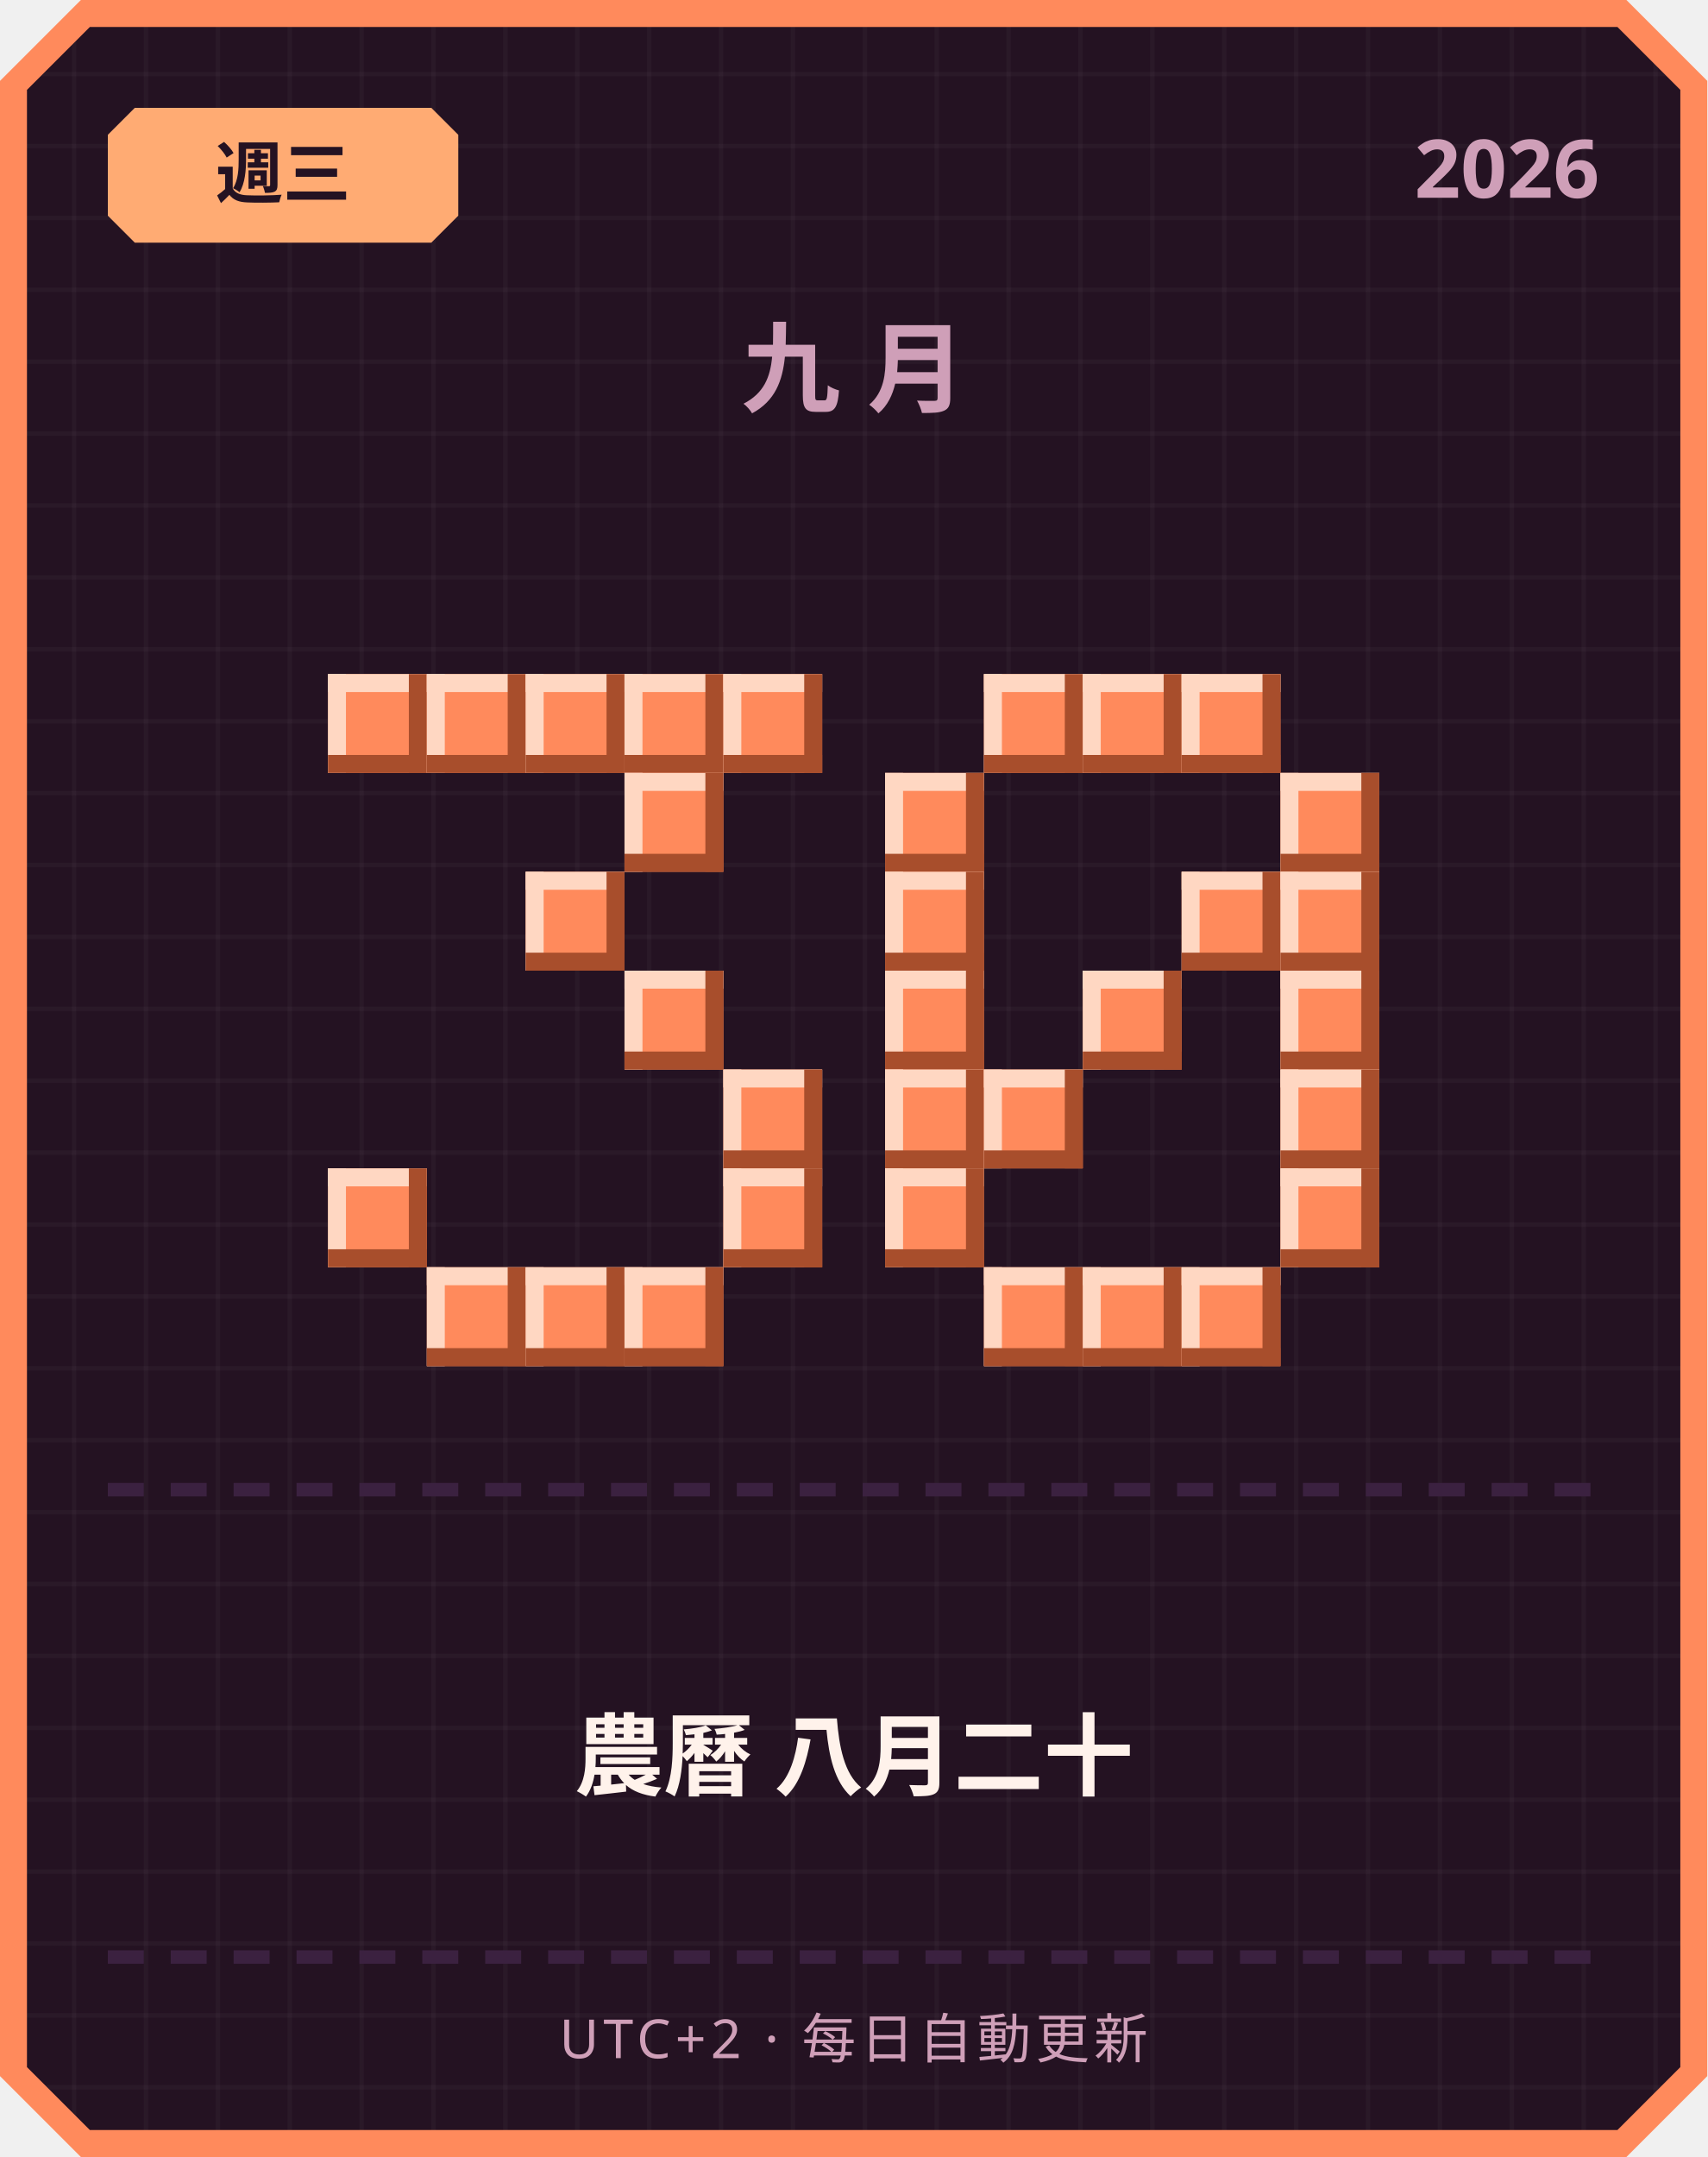
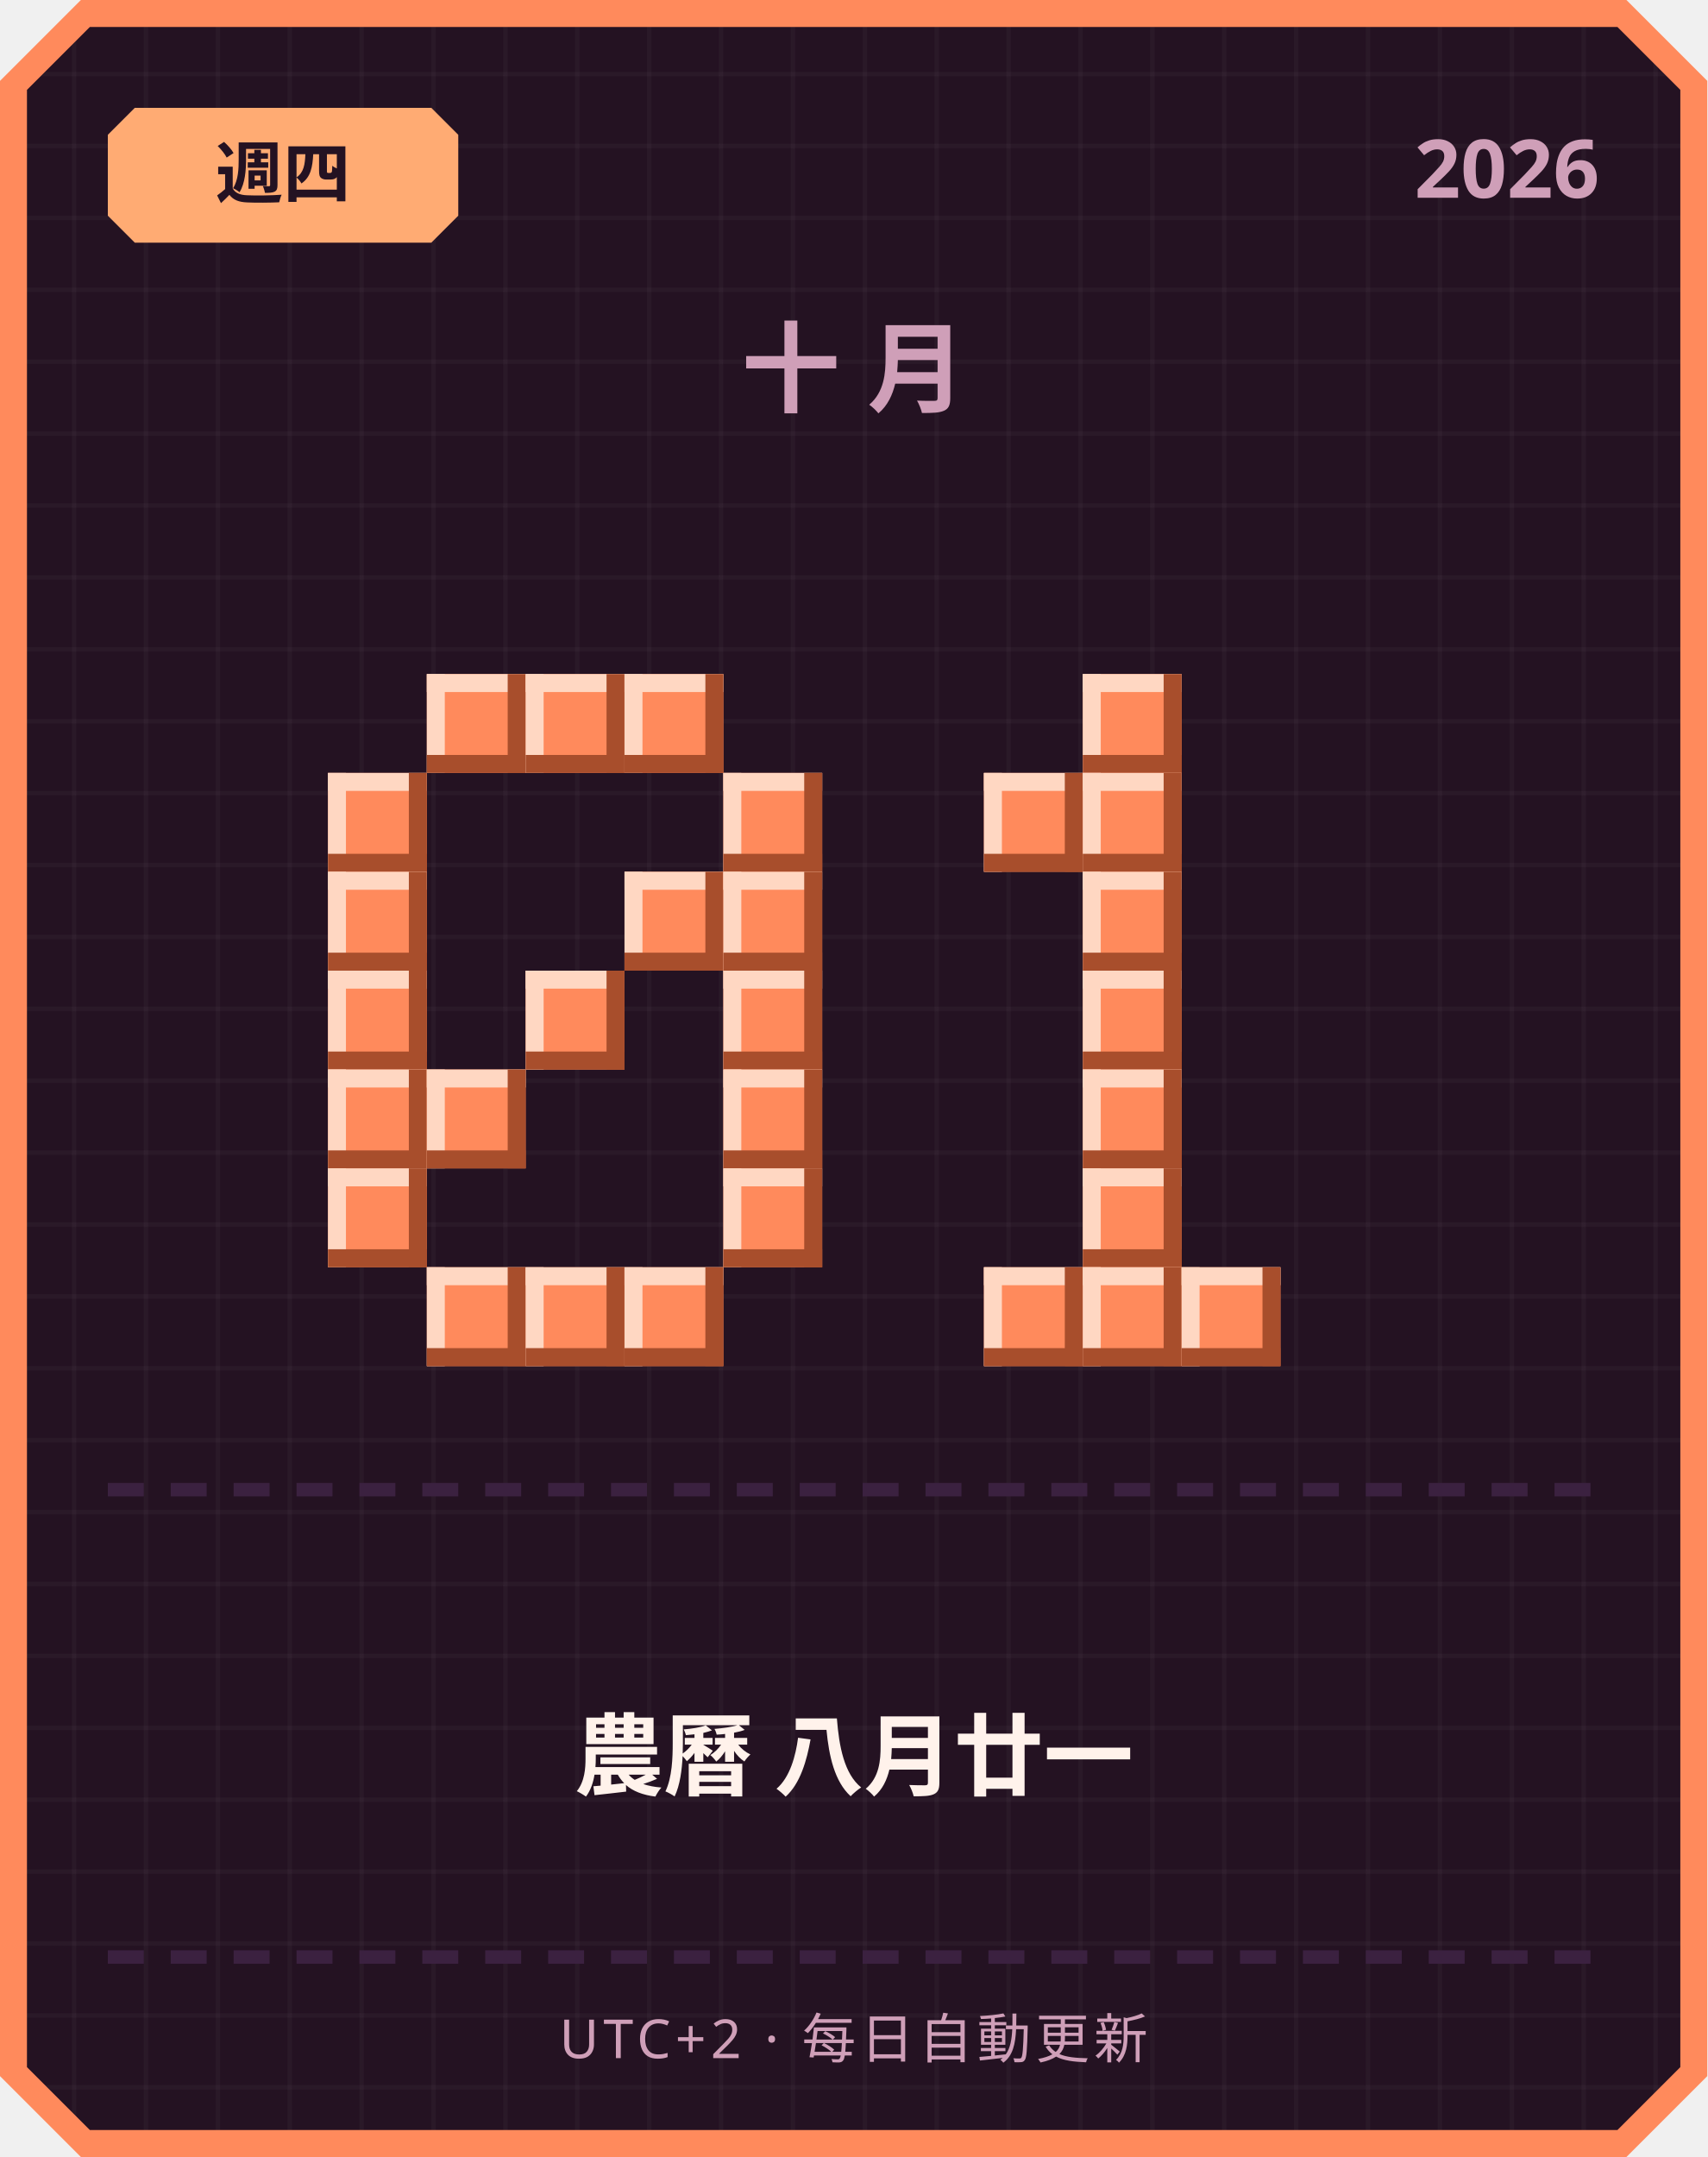
<svg xmlns="http://www.w3.org/2000/svg" width="380" height="480" viewBox="0 0 380 480">
  <defs>
    <pattern id="grid" width="16" height="16" patternUnits="userSpaceOnUse">
      <rect width="16" height="16" fill="#241222" />
      <rect width="1" height="16" fill="#ffffff" opacity="0.03" />
      <rect width="16" height="1" fill="#ffffff" opacity="0.03" />
    </pattern>
  </defs>
  <path d="M 18,0 L 362,0 L 380,18 L 380,462 L 362,480 L 18,480 L 0,462 L 0,18 Z" fill="#ff8a5c" />
  <path d="M 20,6 L 360,6 L 374,20 L 374,460 L 360,474 L 20,474 L 6,460 L 6,20 Z" fill="url(#grid)" />
  <path d="M 30,24 L 96,24 L 102,30 L 102,48 L 96,54 L 30,54 L 24,48 L 24,30 Z" fill="#ffab73" />
-   <text x="63" y="44" text-anchor="middle" font-family="'Segoe UI', sans-serif" font-size="15" font-weight="700" fill="#241222">週三</text>
+   <text x="63" y="44" text-anchor="middle" font-family="'Segoe UI', sans-serif" font-size="15" font-weight="700" fill="#241222">週四</text>
  <text x="356" y="44" text-anchor="end" font-family="'Segoe UI', sans-serif" font-size="18" font-weight="700" fill="#cf9fb8">2026</text>
-   <text x="190" y="90" text-anchor="middle" font-family="'Segoe UI', sans-serif" font-size="22" font-weight="700" letter-spacing="6" fill="#cf9fb8">九月</text>
-   <rect x="73" y="150" width="22" height="22" fill="#ff8a5c" />
-   <rect x="73" y="150" width="22" height="4" fill="#ffd7c2" />
-   <rect x="73" y="150" width="4" height="22" fill="#ffd7c2" />
-   <rect x="73" y="168" width="22" height="4" fill="#a84e2c" />
-   <rect x="91" y="150" width="4" height="22" fill="#a84e2c" />
+   <text x="190" y="90" text-anchor="middle" font-family="'Segoe UI', sans-serif" font-size="22" font-weight="700" letter-spacing="6" fill="#cf9fb8">十月</text>
  <rect x="95" y="150" width="22" height="22" fill="#ff8a5c" />
  <rect x="95" y="150" width="22" height="4" fill="#ffd7c2" />
  <rect x="95" y="150" width="4" height="22" fill="#ffd7c2" />
  <rect x="95" y="168" width="22" height="4" fill="#a84e2c" />
  <rect x="113" y="150" width="4" height="22" fill="#a84e2c" />
  <rect x="117" y="150" width="22" height="22" fill="#ff8a5c" />
  <rect x="117" y="150" width="22" height="4" fill="#ffd7c2" />
  <rect x="117" y="150" width="4" height="22" fill="#ffd7c2" />
  <rect x="117" y="168" width="22" height="4" fill="#a84e2c" />
  <rect x="135" y="150" width="4" height="22" fill="#a84e2c" />
  <rect x="139" y="150" width="22" height="22" fill="#ff8a5c" />
  <rect x="139" y="150" width="22" height="4" fill="#ffd7c2" />
  <rect x="139" y="150" width="4" height="22" fill="#ffd7c2" />
  <rect x="139" y="168" width="22" height="4" fill="#a84e2c" />
  <rect x="157" y="150" width="4" height="22" fill="#a84e2c" />
-   <rect x="161" y="150" width="22" height="22" fill="#ff8a5c" />
-   <rect x="161" y="150" width="22" height="4" fill="#ffd7c2" />
-   <rect x="161" y="150" width="4" height="22" fill="#ffd7c2" />
-   <rect x="161" y="168" width="22" height="4" fill="#a84e2c" />
-   <rect x="179" y="150" width="4" height="22" fill="#a84e2c" />
-   <rect x="139" y="172" width="22" height="22" fill="#ff8a5c" />
-   <rect x="139" y="172" width="22" height="4" fill="#ffd7c2" />
-   <rect x="139" y="172" width="4" height="22" fill="#ffd7c2" />
-   <rect x="139" y="190" width="22" height="4" fill="#a84e2c" />
-   <rect x="157" y="172" width="4" height="22" fill="#a84e2c" />
-   <rect x="117" y="194" width="22" height="22" fill="#ff8a5c" />
-   <rect x="117" y="194" width="22" height="4" fill="#ffd7c2" />
-   <rect x="117" y="194" width="4" height="22" fill="#ffd7c2" />
-   <rect x="117" y="212" width="22" height="4" fill="#a84e2c" />
-   <rect x="135" y="194" width="4" height="22" fill="#a84e2c" />
-   <rect x="139" y="216" width="22" height="22" fill="#ff8a5c" />
-   <rect x="139" y="216" width="22" height="4" fill="#ffd7c2" />
-   <rect x="139" y="216" width="4" height="22" fill="#ffd7c2" />
-   <rect x="139" y="234" width="22" height="4" fill="#a84e2c" />
-   <rect x="157" y="216" width="4" height="22" fill="#a84e2c" />
+   <rect x="73" y="172" width="22" height="22" fill="#ff8a5c" />
+   <rect x="73" y="172" width="22" height="4" fill="#ffd7c2" />
+   <rect x="73" y="172" width="4" height="22" fill="#ffd7c2" />
+   <rect x="73" y="190" width="22" height="4" fill="#a84e2c" />
+   <rect x="91" y="172" width="4" height="22" fill="#a84e2c" />
+   <rect x="161" y="172" width="22" height="22" fill="#ff8a5c" />
+   <rect x="161" y="172" width="22" height="4" fill="#ffd7c2" />
+   <rect x="161" y="172" width="4" height="22" fill="#ffd7c2" />
+   <rect x="161" y="190" width="22" height="4" fill="#a84e2c" />
+   <rect x="179" y="172" width="4" height="22" fill="#a84e2c" />
+   <rect x="73" y="194" width="22" height="22" fill="#ff8a5c" />
+   <rect x="73" y="194" width="22" height="4" fill="#ffd7c2" />
+   <rect x="73" y="194" width="4" height="22" fill="#ffd7c2" />
+   <rect x="73" y="212" width="22" height="4" fill="#a84e2c" />
+   <rect x="91" y="194" width="4" height="22" fill="#a84e2c" />
+   <rect x="139" y="194" width="22" height="22" fill="#ff8a5c" />
+   <rect x="139" y="194" width="22" height="4" fill="#ffd7c2" />
+   <rect x="139" y="194" width="4" height="22" fill="#ffd7c2" />
+   <rect x="139" y="212" width="22" height="4" fill="#a84e2c" />
+   <rect x="157" y="194" width="4" height="22" fill="#a84e2c" />
+   <rect x="161" y="194" width="22" height="22" fill="#ff8a5c" />
+   <rect x="161" y="194" width="22" height="4" fill="#ffd7c2" />
+   <rect x="161" y="194" width="4" height="22" fill="#ffd7c2" />
+   <rect x="161" y="212" width="22" height="4" fill="#a84e2c" />
+   <rect x="179" y="194" width="4" height="22" fill="#a84e2c" />
+   <rect x="73" y="216" width="22" height="22" fill="#ff8a5c" />
+   <rect x="73" y="216" width="22" height="4" fill="#ffd7c2" />
+   <rect x="73" y="216" width="4" height="22" fill="#ffd7c2" />
+   <rect x="73" y="234" width="22" height="4" fill="#a84e2c" />
+   <rect x="91" y="216" width="4" height="22" fill="#a84e2c" />
+   <rect x="117" y="216" width="22" height="22" fill="#ff8a5c" />
+   <rect x="117" y="216" width="22" height="4" fill="#ffd7c2" />
+   <rect x="117" y="216" width="4" height="22" fill="#ffd7c2" />
+   <rect x="117" y="234" width="22" height="4" fill="#a84e2c" />
+   <rect x="135" y="216" width="4" height="22" fill="#a84e2c" />
+   <rect x="161" y="216" width="22" height="22" fill="#ff8a5c" />
+   <rect x="161" y="216" width="22" height="4" fill="#ffd7c2" />
+   <rect x="161" y="216" width="4" height="22" fill="#ffd7c2" />
+   <rect x="161" y="234" width="22" height="4" fill="#a84e2c" />
+   <rect x="179" y="216" width="4" height="22" fill="#a84e2c" />
+   <rect x="73" y="238" width="22" height="22" fill="#ff8a5c" />
+   <rect x="73" y="238" width="22" height="4" fill="#ffd7c2" />
+   <rect x="73" y="238" width="4" height="22" fill="#ffd7c2" />
+   <rect x="73" y="256" width="22" height="4" fill="#a84e2c" />
+   <rect x="91" y="238" width="4" height="22" fill="#a84e2c" />
+   <rect x="95" y="238" width="22" height="22" fill="#ff8a5c" />
+   <rect x="95" y="238" width="22" height="4" fill="#ffd7c2" />
+   <rect x="95" y="238" width="4" height="22" fill="#ffd7c2" />
+   <rect x="95" y="256" width="22" height="4" fill="#a84e2c" />
+   <rect x="113" y="238" width="4" height="22" fill="#a84e2c" />
  <rect x="161" y="238" width="22" height="22" fill="#ff8a5c" />
  <rect x="161" y="238" width="22" height="4" fill="#ffd7c2" />
  <rect x="161" y="238" width="4" height="22" fill="#ffd7c2" />
  <rect x="161" y="256" width="22" height="4" fill="#a84e2c" />
  <rect x="179" y="238" width="4" height="22" fill="#a84e2c" />
  <rect x="73" y="260" width="22" height="22" fill="#ff8a5c" />
  <rect x="73" y="260" width="22" height="4" fill="#ffd7c2" />
  <rect x="73" y="260" width="4" height="22" fill="#ffd7c2" />
  <rect x="73" y="278" width="22" height="4" fill="#a84e2c" />
  <rect x="91" y="260" width="4" height="22" fill="#a84e2c" />
  <rect x="161" y="260" width="22" height="22" fill="#ff8a5c" />
  <rect x="161" y="260" width="22" height="4" fill="#ffd7c2" />
  <rect x="161" y="260" width="4" height="22" fill="#ffd7c2" />
  <rect x="161" y="278" width="22" height="4" fill="#a84e2c" />
  <rect x="179" y="260" width="4" height="22" fill="#a84e2c" />
  <rect x="95" y="282" width="22" height="22" fill="#ff8a5c" />
  <rect x="95" y="282" width="22" height="4" fill="#ffd7c2" />
  <rect x="95" y="282" width="4" height="22" fill="#ffd7c2" />
  <rect x="95" y="300" width="22" height="4" fill="#a84e2c" />
  <rect x="113" y="282" width="4" height="22" fill="#a84e2c" />
  <rect x="117" y="282" width="22" height="22" fill="#ff8a5c" />
  <rect x="117" y="282" width="22" height="4" fill="#ffd7c2" />
  <rect x="117" y="282" width="4" height="22" fill="#ffd7c2" />
  <rect x="117" y="300" width="22" height="4" fill="#a84e2c" />
  <rect x="135" y="282" width="4" height="22" fill="#a84e2c" />
  <rect x="139" y="282" width="22" height="22" fill="#ff8a5c" />
  <rect x="139" y="282" width="22" height="4" fill="#ffd7c2" />
  <rect x="139" y="282" width="4" height="22" fill="#ffd7c2" />
  <rect x="139" y="300" width="22" height="4" fill="#a84e2c" />
  <rect x="157" y="282" width="4" height="22" fill="#a84e2c" />
-   <rect x="219" y="150" width="22" height="22" fill="#ff8a5c" />
-   <rect x="219" y="150" width="22" height="4" fill="#ffd7c2" />
-   <rect x="219" y="150" width="4" height="22" fill="#ffd7c2" />
-   <rect x="219" y="168" width="22" height="4" fill="#a84e2c" />
-   <rect x="237" y="150" width="4" height="22" fill="#a84e2c" />
  <rect x="241" y="150" width="22" height="22" fill="#ff8a5c" />
  <rect x="241" y="150" width="22" height="4" fill="#ffd7c2" />
  <rect x="241" y="150" width="4" height="22" fill="#ffd7c2" />
  <rect x="241" y="168" width="22" height="4" fill="#a84e2c" />
  <rect x="259" y="150" width="4" height="22" fill="#a84e2c" />
-   <rect x="263" y="150" width="22" height="22" fill="#ff8a5c" />
-   <rect x="263" y="150" width="22" height="4" fill="#ffd7c2" />
-   <rect x="263" y="150" width="4" height="22" fill="#ffd7c2" />
-   <rect x="263" y="168" width="22" height="4" fill="#a84e2c" />
-   <rect x="281" y="150" width="4" height="22" fill="#a84e2c" />
-   <rect x="197" y="172" width="22" height="22" fill="#ff8a5c" />
-   <rect x="197" y="172" width="22" height="4" fill="#ffd7c2" />
-   <rect x="197" y="172" width="4" height="22" fill="#ffd7c2" />
-   <rect x="197" y="190" width="22" height="4" fill="#a84e2c" />
-   <rect x="215" y="172" width="4" height="22" fill="#a84e2c" />
-   <rect x="285" y="172" width="22" height="22" fill="#ff8a5c" />
-   <rect x="285" y="172" width="22" height="4" fill="#ffd7c2" />
-   <rect x="285" y="172" width="4" height="22" fill="#ffd7c2" />
-   <rect x="285" y="190" width="22" height="4" fill="#a84e2c" />
-   <rect x="303" y="172" width="4" height="22" fill="#a84e2c" />
-   <rect x="197" y="194" width="22" height="22" fill="#ff8a5c" />
-   <rect x="197" y="194" width="22" height="4" fill="#ffd7c2" />
-   <rect x="197" y="194" width="4" height="22" fill="#ffd7c2" />
-   <rect x="197" y="212" width="22" height="4" fill="#a84e2c" />
-   <rect x="215" y="194" width="4" height="22" fill="#a84e2c" />
-   <rect x="263" y="194" width="22" height="22" fill="#ff8a5c" />
-   <rect x="263" y="194" width="22" height="4" fill="#ffd7c2" />
-   <rect x="263" y="194" width="4" height="22" fill="#ffd7c2" />
-   <rect x="263" y="212" width="22" height="4" fill="#a84e2c" />
-   <rect x="281" y="194" width="4" height="22" fill="#a84e2c" />
-   <rect x="285" y="194" width="22" height="22" fill="#ff8a5c" />
-   <rect x="285" y="194" width="22" height="4" fill="#ffd7c2" />
-   <rect x="285" y="194" width="4" height="22" fill="#ffd7c2" />
-   <rect x="285" y="212" width="22" height="4" fill="#a84e2c" />
-   <rect x="303" y="194" width="4" height="22" fill="#a84e2c" />
-   <rect x="197" y="216" width="22" height="22" fill="#ff8a5c" />
-   <rect x="197" y="216" width="22" height="4" fill="#ffd7c2" />
-   <rect x="197" y="216" width="4" height="22" fill="#ffd7c2" />
-   <rect x="197" y="234" width="22" height="4" fill="#a84e2c" />
-   <rect x="215" y="216" width="4" height="22" fill="#a84e2c" />
+   <rect x="219" y="172" width="22" height="22" fill="#ff8a5c" />
+   <rect x="219" y="172" width="22" height="4" fill="#ffd7c2" />
+   <rect x="219" y="172" width="4" height="22" fill="#ffd7c2" />
+   <rect x="219" y="190" width="22" height="4" fill="#a84e2c" />
+   <rect x="237" y="172" width="4" height="22" fill="#a84e2c" />
+   <rect x="241" y="172" width="22" height="22" fill="#ff8a5c" />
+   <rect x="241" y="172" width="22" height="4" fill="#ffd7c2" />
+   <rect x="241" y="172" width="4" height="22" fill="#ffd7c2" />
+   <rect x="241" y="190" width="22" height="4" fill="#a84e2c" />
+   <rect x="259" y="172" width="4" height="22" fill="#a84e2c" />
+   <rect x="241" y="194" width="22" height="22" fill="#ff8a5c" />
+   <rect x="241" y="194" width="22" height="4" fill="#ffd7c2" />
+   <rect x="241" y="194" width="4" height="22" fill="#ffd7c2" />
+   <rect x="241" y="212" width="22" height="4" fill="#a84e2c" />
+   <rect x="259" y="194" width="4" height="22" fill="#a84e2c" />
  <rect x="241" y="216" width="22" height="22" fill="#ff8a5c" />
  <rect x="241" y="216" width="22" height="4" fill="#ffd7c2" />
  <rect x="241" y="216" width="4" height="22" fill="#ffd7c2" />
  <rect x="241" y="234" width="22" height="4" fill="#a84e2c" />
  <rect x="259" y="216" width="4" height="22" fill="#a84e2c" />
-   <rect x="285" y="216" width="22" height="22" fill="#ff8a5c" />
-   <rect x="285" y="216" width="22" height="4" fill="#ffd7c2" />
-   <rect x="285" y="216" width="4" height="22" fill="#ffd7c2" />
-   <rect x="285" y="234" width="22" height="4" fill="#a84e2c" />
-   <rect x="303" y="216" width="4" height="22" fill="#a84e2c" />
-   <rect x="197" y="238" width="22" height="22" fill="#ff8a5c" />
-   <rect x="197" y="238" width="22" height="4" fill="#ffd7c2" />
-   <rect x="197" y="238" width="4" height="22" fill="#ffd7c2" />
-   <rect x="197" y="256" width="22" height="4" fill="#a84e2c" />
-   <rect x="215" y="238" width="4" height="22" fill="#a84e2c" />
-   <rect x="219" y="238" width="22" height="22" fill="#ff8a5c" />
-   <rect x="219" y="238" width="22" height="4" fill="#ffd7c2" />
-   <rect x="219" y="238" width="4" height="22" fill="#ffd7c2" />
-   <rect x="219" y="256" width="22" height="4" fill="#a84e2c" />
-   <rect x="237" y="238" width="4" height="22" fill="#a84e2c" />
-   <rect x="285" y="238" width="22" height="22" fill="#ff8a5c" />
-   <rect x="285" y="238" width="22" height="4" fill="#ffd7c2" />
-   <rect x="285" y="238" width="4" height="22" fill="#ffd7c2" />
-   <rect x="285" y="256" width="22" height="4" fill="#a84e2c" />
-   <rect x="303" y="238" width="4" height="22" fill="#a84e2c" />
-   <rect x="197" y="260" width="22" height="22" fill="#ff8a5c" />
-   <rect x="197" y="260" width="22" height="4" fill="#ffd7c2" />
-   <rect x="197" y="260" width="4" height="22" fill="#ffd7c2" />
-   <rect x="197" y="278" width="22" height="4" fill="#a84e2c" />
-   <rect x="215" y="260" width="4" height="22" fill="#a84e2c" />
-   <rect x="285" y="260" width="22" height="22" fill="#ff8a5c" />
-   <rect x="285" y="260" width="22" height="4" fill="#ffd7c2" />
-   <rect x="285" y="260" width="4" height="22" fill="#ffd7c2" />
-   <rect x="285" y="278" width="22" height="4" fill="#a84e2c" />
-   <rect x="303" y="260" width="4" height="22" fill="#a84e2c" />
+   <rect x="241" y="238" width="22" height="22" fill="#ff8a5c" />
+   <rect x="241" y="238" width="22" height="4" fill="#ffd7c2" />
+   <rect x="241" y="238" width="4" height="22" fill="#ffd7c2" />
+   <rect x="241" y="256" width="22" height="4" fill="#a84e2c" />
+   <rect x="259" y="238" width="4" height="22" fill="#a84e2c" />
+   <rect x="241" y="260" width="22" height="22" fill="#ff8a5c" />
+   <rect x="241" y="260" width="22" height="4" fill="#ffd7c2" />
+   <rect x="241" y="260" width="4" height="22" fill="#ffd7c2" />
+   <rect x="241" y="278" width="22" height="4" fill="#a84e2c" />
+   <rect x="259" y="260" width="4" height="22" fill="#a84e2c" />
  <rect x="219" y="282" width="22" height="22" fill="#ff8a5c" />
  <rect x="219" y="282" width="22" height="4" fill="#ffd7c2" />
  <rect x="219" y="282" width="4" height="22" fill="#ffd7c2" />
  <rect x="219" y="300" width="22" height="4" fill="#a84e2c" />
  <rect x="237" y="282" width="4" height="22" fill="#a84e2c" />
  <rect x="241" y="282" width="22" height="22" fill="#ff8a5c" />
  <rect x="241" y="282" width="22" height="4" fill="#ffd7c2" />
  <rect x="241" y="282" width="4" height="22" fill="#ffd7c2" />
  <rect x="241" y="300" width="22" height="4" fill="#a84e2c" />
  <rect x="259" y="282" width="4" height="22" fill="#a84e2c" />
  <rect x="263" y="282" width="22" height="22" fill="#ff8a5c" />
  <rect x="263" y="282" width="22" height="4" fill="#ffd7c2" />
  <rect x="263" y="282" width="4" height="22" fill="#ffd7c2" />
  <rect x="263" y="300" width="22" height="4" fill="#a84e2c" />
  <rect x="281" y="282" width="4" height="22" fill="#a84e2c" />
  <rect x="24" y="330" width="8" height="3" fill="#3b2140" />
  <rect x="38" y="330" width="8" height="3" fill="#3b2140" />
  <rect x="52" y="330" width="8" height="3" fill="#3b2140" />
  <rect x="66" y="330" width="8" height="3" fill="#3b2140" />
  <rect x="80" y="330" width="8" height="3" fill="#3b2140" />
  <rect x="94" y="330" width="8" height="3" fill="#3b2140" />
  <rect x="108" y="330" width="8" height="3" fill="#3b2140" />
  <rect x="122" y="330" width="8" height="3" fill="#3b2140" />
  <rect x="136" y="330" width="8" height="3" fill="#3b2140" />
  <rect x="150" y="330" width="8" height="3" fill="#3b2140" />
  <rect x="164" y="330" width="8" height="3" fill="#3b2140" />
  <rect x="178" y="330" width="8" height="3" fill="#3b2140" />
  <rect x="192" y="330" width="8" height="3" fill="#3b2140" />
  <rect x="206" y="330" width="8" height="3" fill="#3b2140" />
  <rect x="220" y="330" width="8" height="3" fill="#3b2140" />
  <rect x="234" y="330" width="8" height="3" fill="#3b2140" />
  <rect x="248" y="330" width="8" height="3" fill="#3b2140" />
  <rect x="262" y="330" width="8" height="3" fill="#3b2140" />
  <rect x="276" y="330" width="8" height="3" fill="#3b2140" />
  <rect x="290" y="330" width="8" height="3" fill="#3b2140" />
  <rect x="304" y="330" width="8" height="3" fill="#3b2140" />
  <rect x="318" y="330" width="8" height="3" fill="#3b2140" />
  <rect x="332" y="330" width="8" height="3" fill="#3b2140" />
  <rect x="346" y="330" width="8" height="3" fill="#3b2140" />
-   <text x="190" y="398" text-anchor="middle" font-family="'Segoe UI', 'Microsoft JhengHei', sans-serif" font-size="20" font-weight="700" fill="#fff2eb">農曆 八月二十</text>
+   <text x="190" y="398" text-anchor="middle" font-family="'Segoe UI', 'Microsoft JhengHei', sans-serif" font-size="20" font-weight="700" fill="#fff2eb">農曆 八月廿一</text>
  <rect x="24" y="434" width="8" height="3" fill="#3b2140" />
  <rect x="38" y="434" width="8" height="3" fill="#3b2140" />
  <rect x="52" y="434" width="8" height="3" fill="#3b2140" />
  <rect x="66" y="434" width="8" height="3" fill="#3b2140" />
  <rect x="80" y="434" width="8" height="3" fill="#3b2140" />
  <rect x="94" y="434" width="8" height="3" fill="#3b2140" />
  <rect x="108" y="434" width="8" height="3" fill="#3b2140" />
  <rect x="122" y="434" width="8" height="3" fill="#3b2140" />
  <rect x="136" y="434" width="8" height="3" fill="#3b2140" />
  <rect x="150" y="434" width="8" height="3" fill="#3b2140" />
  <rect x="164" y="434" width="8" height="3" fill="#3b2140" />
  <rect x="178" y="434" width="8" height="3" fill="#3b2140" />
  <rect x="192" y="434" width="8" height="3" fill="#3b2140" />
  <rect x="206" y="434" width="8" height="3" fill="#3b2140" />
  <rect x="220" y="434" width="8" height="3" fill="#3b2140" />
  <rect x="234" y="434" width="8" height="3" fill="#3b2140" />
  <rect x="248" y="434" width="8" height="3" fill="#3b2140" />
  <rect x="262" y="434" width="8" height="3" fill="#3b2140" />
  <rect x="276" y="434" width="8" height="3" fill="#3b2140" />
  <rect x="290" y="434" width="8" height="3" fill="#3b2140" />
  <rect x="304" y="434" width="8" height="3" fill="#3b2140" />
  <rect x="318" y="434" width="8" height="3" fill="#3b2140" />
  <rect x="332" y="434" width="8" height="3" fill="#3b2140" />
  <rect x="346" y="434" width="8" height="3" fill="#3b2140" />
  <text x="190" y="458" text-anchor="middle" font-family="'Segoe UI', sans-serif" font-size="12" letter-spacing="1" fill="#cf9fb8">UTC+2 · 每日自動更新</text>
</svg>
